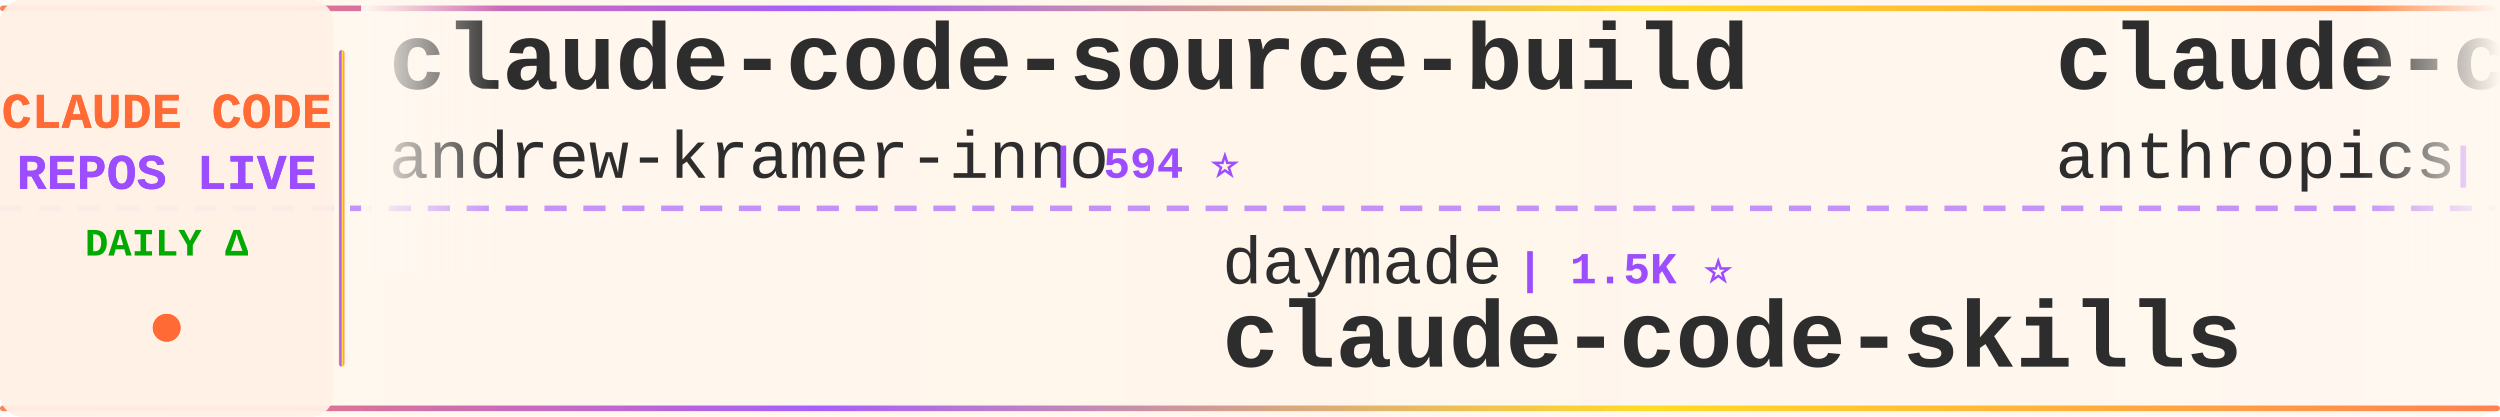
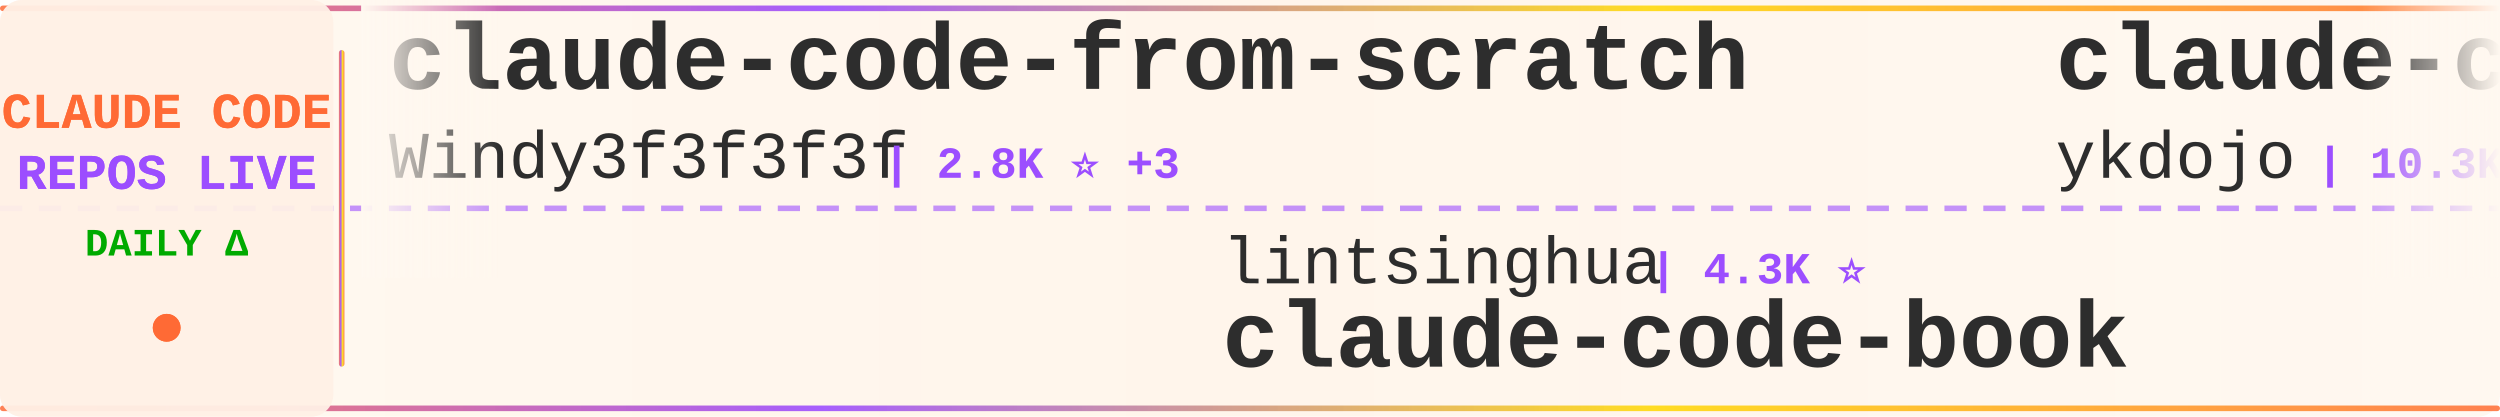
<svg xmlns="http://www.w3.org/2000/svg" width="900" height="150">
  <defs>
    <linearGradient id="tickerBg" x1="0%" y1="0%" x2="100%" y2="0%">
      <stop offset="0%" style="stop-color:#fff8f0;stop-opacity:0.98" />
      <stop offset="50%" style="stop-color:#fff5eb;stop-opacity:1" />
      <stop offset="100%" style="stop-color:#fff8f0;stop-opacity:0.98" />
    </linearGradient>
    <linearGradient id="borderGrad" x1="0%" y1="0%" x2="100%" y2="0%">
      <stop offset="0%" style="stop-color:#FF6B35;stop-opacity:0.85">
        <animate attributeName="stop-opacity" values="0.85;1;0.85" dur="2s" repeatCount="indefinite" />
      </stop>
      <stop offset="33%" style="stop-color:#9C4EFF;stop-opacity:0.9">
        <animate attributeName="stop-opacity" values="0.9;1;0.9" dur="2.2s" repeatCount="indefinite" />
      </stop>
      <stop offset="66%" style="stop-color:#FFD700;stop-opacity:0.85">
        <animate attributeName="stop-opacity" values="0.85;1;0.85" dur="1.8s" repeatCount="indefinite" />
      </stop>
      <stop offset="100%" style="stop-color:#FF6B35;stop-opacity:0.85">
        <animate attributeName="stop-opacity" values="0.85;1;0.85" dur="2s" repeatCount="indefinite" />
      </stop>
    </linearGradient>
    <filter id="textGlow">
      <feGaussianBlur stdDeviation="0.15" result="coloredBlur" />
      <feMerge>
        <feMergeNode in="coloredBlur" />
        <feMergeNode in="SourceGraphic" />
      </feMerge>
    </filter>
    <filter id="metricGlow">
      <feGaussianBlur stdDeviation="0.2" result="coloredBlur" />
      <feMerge>
        <feMergeNode in="coloredBlur" />
        <feMergeNode in="SourceGraphic" />
      </feMerge>
    </filter>
    <linearGradient id="leftFade" x1="0%" y1="0%" x2="100%" y2="0%">
      <stop offset="0%" style="stop-color:#fff8f0;stop-opacity:1" />
      <stop offset="100%" style="stop-color:#fff8f0;stop-opacity:0" />
    </linearGradient>
    <linearGradient id="rightFade" x1="0%" y1="0%" x2="100%" y2="0%">
      <stop offset="0%" style="stop-color:#fff8f0;stop-opacity:0" />
      <stop offset="100%" style="stop-color:#fff8f0;stop-opacity:1" />
    </linearGradient>
  </defs>
  <rect width="900" height="150" fill="url(#tickerBg)" rx="8" />
  <rect x="0" y="2" width="900" height="2" fill="url(#borderGrad)" rx="1" />
  <rect x="0" y="146" width="900" height="2" fill="url(#borderGrad)" rx="1" />
  <line x1="0" y1="75" x2="900" y2="75" stroke="#9C4EFF" stroke-width="2" stroke-dasharray="8 6" opacity="0.6" />
  <rect x="0" y="0" width="120" height="150" fill="#fff0e6" opacity="0.95" rx="8" />
  <text x="60" y="46" font-family="'Courier New', monospace" font-size="18" font-weight="bold" fill="#FF6B35" text-anchor="middle" filter="url(#textGlow)">
    CLAUDE CODE
  </text>
  <text x="60" y="68" font-family="'Courier New', monospace" font-size="18" font-weight="bold" fill="#9C4EFF" text-anchor="middle" filter="url(#textGlow)">
    REPOS LIVE
  </text>
  <text x="60" y="92" font-family="'Courier New', monospace" font-size="14" font-weight="bold" fill="#00aa00" text-anchor="middle">
    DAILY Δ
  </text>
  <circle cx="60" cy="118" r="5" fill="#FF6B35" filter="url(#metricGlow)">
    <animate attributeName="r" values="4;6;4" dur="1.5s" repeatCount="indefinite" />
    <animate attributeName="opacity" values="0.6;1;0.6" dur="1.5s" repeatCount="indefinite" />
  </circle>
  <rect x="122" y="18" width="2" height="114" fill="url(#borderGrad)" rx="1" />
  <clipPath id="tickerClip">
    <rect x="130" y="0" width="770" height="150" />
  </clipPath>
  <g clip-path="url(#tickerClip)">
    <g id="tickerItems">
      <animateTransform attributeName="transform" attributeType="XML" type="translate" from="0 0" to="-3000 0" dur="54s" repeatCount="indefinite" />
      <g transform="translate(0, 0)">
-         <text x="140" y="32" font-family="'Courier New', monospace" font-size="34" font-weight="bold" fill="#2d2d2d">claude-code-source-build</text>
-         <text x="140" y="64" font-family="'Courier New', monospace" font-size="24" font-weight="normal" fill="#2d2d2d" opacity="1.0">andrew-kramer-inno</text>
-         <text x="378" y="64" font-family="'Courier New', monospace" font-size="16" font-weight="bold" fill="#9C4EFF"> | 594 ⭐</text>
+         <text x="140" y="32" font-family="'Courier New', monospace" font-size="34" font-weight="bold" fill="#2d2d2d">claude-code-from-scratch</text>
+         <text x="140" y="64" font-family="'Courier New', monospace" font-size="24" font-weight="normal" fill="#2d2d2d" opacity="1.0">Windy3f3f3f3f</text>
+         <text x="318" y="64" font-family="'Courier New', monospace" font-size="16" font-weight="bold" fill="#9C4EFF"> | 2.8K ⭐ +3</text>
      </g>
      <g transform="translate(300, 0)">
-         <text x="140" y="102" font-family="'Courier New', monospace" font-size="24" font-weight="normal" fill="#2d2d2d" opacity="1.0">daymade</text>
-         <text x="246" y="102" font-family="'Courier New', monospace" font-size="16" font-weight="bold" fill="#9C4EFF"> | 1.5K ⭐</text>
-         <text x="140" y="132" font-family="'Courier New', monospace" font-size="34" font-weight="bold" fill="#2d2d2d">claude-code-skills</text>
+         <text x="140" y="102" font-family="'Courier New', monospace" font-size="24" font-weight="normal" fill="#2d2d2d" opacity="1.0">lintsinghua</text>
+         <text x="294" y="102" font-family="'Courier New', monospace" font-size="16" font-weight="bold" fill="#9C4EFF"> | 4.3K ⭐</text>
+         <text x="140" y="132" font-family="'Courier New', monospace" font-size="34" font-weight="bold" fill="#2d2d2d">claude-code-book</text>
      </g>
      <g transform="translate(600, 0)">
-         <text x="140" y="32" font-family="'Courier New', monospace" font-size="34" font-weight="bold" fill="#2d2d2d">claude-code-base-action</text>
-         <text x="140" y="64" font-family="'Courier New', monospace" font-size="24" font-weight="normal" fill="#2d2d2d" opacity="1.0">anthropics</text>
-         <text x="282" y="64" font-family="'Courier New', monospace" font-size="16" font-weight="bold" fill="#9C4EFF"> | 1.0K ⭐ +1</text>
+         <text x="140" y="32" font-family="'Courier New', monospace" font-size="34" font-weight="bold" fill="#2d2d2d">claude-code-tips</text>
+         <text x="140" y="64" font-family="'Courier New', monospace" font-size="24" font-weight="normal" fill="#2d2d2d" opacity="1.0">ykdojo</text>
+         <text x="234" y="64" font-family="'Courier New', monospace" font-size="16" font-weight="bold" fill="#9C4EFF"> | 10.3K ⭐ +5</text>
      </g>
      <g transform="translate(900, 0)">
-         <text x="140" y="102" font-family="'Courier New', monospace" font-size="24" font-weight="normal" fill="#2d2d2d" opacity="1.0">JrCx7scC</text>
-         <text x="258" y="102" font-family="'Courier New', monospace" font-size="16" font-weight="bold" fill="#9C4EFF"> | 375 ⭐</text>
-         <text x="140" y="132" font-family="'Courier New', monospace" font-size="34" font-weight="bold" fill="#2d2d2d">claude-code-source</text>
+         <text x="140" y="102" font-family="'Courier New', monospace" font-size="24" font-weight="normal" fill="#2d2d2d" opacity="1.0">https-deeplearning-ai</text>
+         <text x="414" y="102" font-family="'Courier New', monospace" font-size="16" font-weight="bold" fill="#9C4EFF"> | 560 ⭐</text>
+         <text x="140" y="132" font-family="'Courier New', monospace" font-size="34" font-weight="bold" fill="#2d2d2d">sc-claude-code-files</text>
      </g>
      <g transform="translate(1200, 0)">
-         <text x="140" y="32" font-family="'Courier New', monospace" font-size="34" font-weight="bold" fill="#2d2d2d">claude-code-reverse</text>
-         <text x="140" y="64" font-family="'Courier New', monospace" font-size="24" font-weight="normal" fill="#2d2d2d" opacity="1.0">Yuyz0112</text>
-         <text x="258" y="64" font-family="'Courier New', monospace" font-size="16" font-weight="bold" fill="#9C4EFF"> | 2.4K ⭐ -1</text>
+         <text x="140" y="32" font-family="'Courier New', monospace" font-size="34" font-weight="bold" fill="#2d2d2d">claude-code-best-practic...</text>
+         <text x="140" y="64" font-family="'Courier New', monospace" font-size="24" font-weight="normal" fill="#2d2d2d" opacity="1.0">shanraisshan</text>
+         <text x="306" y="64" font-family="'Courier New', monospace" font-size="16" font-weight="bold" fill="#9C4EFF"> | 68.4K ⭐ +24</text>
      </g>
      <g transform="translate(1500, 0)">
-         <text x="140" y="102" font-family="'Courier New', monospace" font-size="24" font-weight="normal" fill="#2d2d2d" opacity="1.0">Chachamaru127</text>
-         <text x="318" y="102" font-family="'Courier New', monospace" font-size="16" font-weight="bold" fill="#9C4EFF"> | 3.2K ⭐</text>
-         <text x="140" y="132" font-family="'Courier New', monospace" font-size="34" font-weight="bold" fill="#2d2d2d">claude-code-harness</text>
+         <text x="140" y="102" font-family="'Courier New', monospace" font-size="24" font-weight="normal" fill="#2d2d2d" opacity="1.0">777genius</text>
+         <text x="270" y="102" font-family="'Courier New', monospace" font-size="16" font-weight="bold" fill="#9C4EFF"> | 937 ⭐</text>
+         <text x="140" y="132" font-family="'Courier New', monospace" font-size="34" font-weight="bold" fill="#2d2d2d">claude-code-source-code</text>
      </g>
      <g transform="translate(1800, 0)">
-         <text x="140" y="32" font-family="'Courier New', monospace" font-size="34" font-weight="bold" fill="#2d2d2d">claude-code</text>
-         <text x="140" y="64" font-family="'Courier New', monospace" font-size="24" font-weight="normal" fill="#2d2d2d" opacity="1.0">RishabhK103</text>
-         <text x="294" y="64" font-family="'Courier New', monospace" font-size="16" font-weight="bold" fill="#9C4EFF"> | 110 ⭐</text>
+         <text x="140" y="32" font-family="'Courier New', monospace" font-size="34" font-weight="bold" fill="#2d2d2d">Claude-Code</text>
+         <text x="140" y="64" font-family="'Courier New', monospace" font-size="24" font-weight="normal" fill="#2d2d2d" opacity="1.0">OrcaWhisper</text>
+         <text x="294" y="64" font-family="'Courier New', monospace" font-size="16" font-weight="bold" fill="#9C4EFF"> | 106 ⭐</text>
      </g>
      <g transform="translate(2100, 0)">
-         <text x="140" y="102" font-family="'Courier New', monospace" font-size="24" font-weight="normal" fill="#2d2d2d" opacity="1.0">KPR111</text>
-         <text x="234" y="102" font-family="'Courier New', monospace" font-size="16" font-weight="bold" fill="#9C4EFF"> | 18 ⭐</text>
-         <text x="140" y="132" font-family="'Courier New', monospace" font-size="34" font-weight="bold" fill="#2d2d2d">Claude-Code</text>
+         <text x="140" y="102" font-family="'Courier New', monospace" font-size="24" font-weight="normal" fill="#2d2d2d" opacity="1.0">ghuntley</text>
+         <text x="258" y="102" font-family="'Courier New', monospace" font-size="16" font-weight="bold" fill="#9C4EFF"> | 989 ⭐ +989</text>
+         <text x="140" y="132" font-family="'Courier New', monospace" font-size="34" font-weight="bold" fill="#2d2d2d">claude-code-source-code-...</text>
      </g>
      <g transform="translate(2400, 0)">
-         <text x="140" y="32" font-family="'Courier New', monospace" font-size="34" font-weight="bold" fill="#2d2d2d">claude-code-sourcemap</text>
-         <text x="140" y="64" font-family="'Courier New', monospace" font-size="24" font-weight="normal" fill="#2d2d2d" opacity="1.0">ChinaSiro</text>
-         <text x="270" y="64" font-family="'Courier New', monospace" font-size="16" font-weight="bold" fill="#9C4EFF"> | 9.7K ⭐</text>
+         <text x="140" y="32" font-family="'Courier New', monospace" font-size="34" font-weight="bold" fill="#2d2d2d">Claude-Code</text>
+         <text x="140" y="64" font-family="'Courier New', monospace" font-size="24" font-weight="normal" fill="#2d2d2d" opacity="1.0">pengchengneo</text>
+         <text x="306" y="64" font-family="'Courier New', monospace" font-size="16" font-weight="bold" fill="#9C4EFF"> | 1.8K ⭐</text>
      </g>
      <g transform="translate(2700, 0)">
-         <text x="140" y="102" font-family="'Courier New', monospace" font-size="24" font-weight="normal" fill="#2d2d2d" opacity="1.0">sugyan</text>
-         <text x="234" y="102" font-family="'Courier New', monospace" font-size="16" font-weight="bold" fill="#9C4EFF"> | 1.1K ⭐</text>
-         <text x="140" y="132" font-family="'Courier New', monospace" font-size="34" font-weight="bold" fill="#2d2d2d">claude-code-webui</text>
+         <text x="140" y="102" font-family="'Courier New', monospace" font-size="24" font-weight="normal" fill="#2d2d2d" opacity="1.0">huangjia2019</text>
+         <text x="306" y="102" font-family="'Courier New', monospace" font-size="16" font-weight="bold" fill="#9C4EFF"> | 1.1K ⭐</text>
+         <text x="140" y="132" font-family="'Courier New', monospace" font-size="34" font-weight="bold" fill="#2d2d2d">claude-code-engineering</text>
      </g>
      <g transform="translate(3000, 0)">
-         <text x="140" y="32" font-family="'Courier New', monospace" font-size="34" font-weight="bold" fill="#2d2d2d">claude-code-source-build</text>
-         <text x="140" y="64" font-family="'Courier New', monospace" font-size="24" font-weight="normal" fill="#2d2d2d" opacity="1.0">andrew-kramer-inno</text>
-         <text x="378" y="64" font-family="'Courier New', monospace" font-size="16" font-weight="bold" fill="#9C4EFF"> | 594 ⭐</text>
+         <text x="140" y="32" font-family="'Courier New', monospace" font-size="34" font-weight="bold" fill="#2d2d2d">claude-code-from-scratch</text>
+         <text x="140" y="64" font-family="'Courier New', monospace" font-size="24" font-weight="normal" fill="#2d2d2d" opacity="1.0">Windy3f3f3f3f</text>
+         <text x="318" y="64" font-family="'Courier New', monospace" font-size="16" font-weight="bold" fill="#9C4EFF"> | 2.8K ⭐ +3</text>
      </g>
      <g transform="translate(3300, 0)">
-         <text x="140" y="102" font-family="'Courier New', monospace" font-size="24" font-weight="normal" fill="#2d2d2d" opacity="1.0">daymade</text>
-         <text x="246" y="102" font-family="'Courier New', monospace" font-size="16" font-weight="bold" fill="#9C4EFF"> | 1.5K ⭐</text>
-         <text x="140" y="132" font-family="'Courier New', monospace" font-size="34" font-weight="bold" fill="#2d2d2d">claude-code-skills</text>
+         <text x="140" y="102" font-family="'Courier New', monospace" font-size="24" font-weight="normal" fill="#2d2d2d" opacity="1.0">lintsinghua</text>
+         <text x="294" y="102" font-family="'Courier New', monospace" font-size="16" font-weight="bold" fill="#9C4EFF"> | 4.3K ⭐</text>
+         <text x="140" y="132" font-family="'Courier New', monospace" font-size="34" font-weight="bold" fill="#2d2d2d">claude-code-book</text>
      </g>
      <g transform="translate(3600, 0)">
-         <text x="140" y="32" font-family="'Courier New', monospace" font-size="34" font-weight="bold" fill="#2d2d2d">claude-code-base-action</text>
-         <text x="140" y="64" font-family="'Courier New', monospace" font-size="24" font-weight="normal" fill="#2d2d2d" opacity="1.0">anthropics</text>
-         <text x="282" y="64" font-family="'Courier New', monospace" font-size="16" font-weight="bold" fill="#9C4EFF"> | 1.0K ⭐ +1</text>
+         <text x="140" y="32" font-family="'Courier New', monospace" font-size="34" font-weight="bold" fill="#2d2d2d">claude-code-tips</text>
+         <text x="140" y="64" font-family="'Courier New', monospace" font-size="24" font-weight="normal" fill="#2d2d2d" opacity="1.0">ykdojo</text>
+         <text x="234" y="64" font-family="'Courier New', monospace" font-size="16" font-weight="bold" fill="#9C4EFF"> | 10.3K ⭐ +5</text>
      </g>
      <g transform="translate(3900, 0)">
-         <text x="140" y="102" font-family="'Courier New', monospace" font-size="24" font-weight="normal" fill="#2d2d2d" opacity="1.0">JrCx7scC</text>
-         <text x="258" y="102" font-family="'Courier New', monospace" font-size="16" font-weight="bold" fill="#9C4EFF"> | 375 ⭐</text>
-         <text x="140" y="132" font-family="'Courier New', monospace" font-size="34" font-weight="bold" fill="#2d2d2d">claude-code-source</text>
+         <text x="140" y="102" font-family="'Courier New', monospace" font-size="24" font-weight="normal" fill="#2d2d2d" opacity="1.0">https-deeplearning-ai</text>
+         <text x="414" y="102" font-family="'Courier New', monospace" font-size="16" font-weight="bold" fill="#9C4EFF"> | 560 ⭐</text>
+         <text x="140" y="132" font-family="'Courier New', monospace" font-size="34" font-weight="bold" fill="#2d2d2d">sc-claude-code-files</text>
      </g>
    </g>
  </g>
  <rect x="130" y="0" width="50" height="100" fill="url(#leftFade)" />
  <rect x="850" y="0" width="50" height="100" fill="url(#rightFade)" />
</svg>
